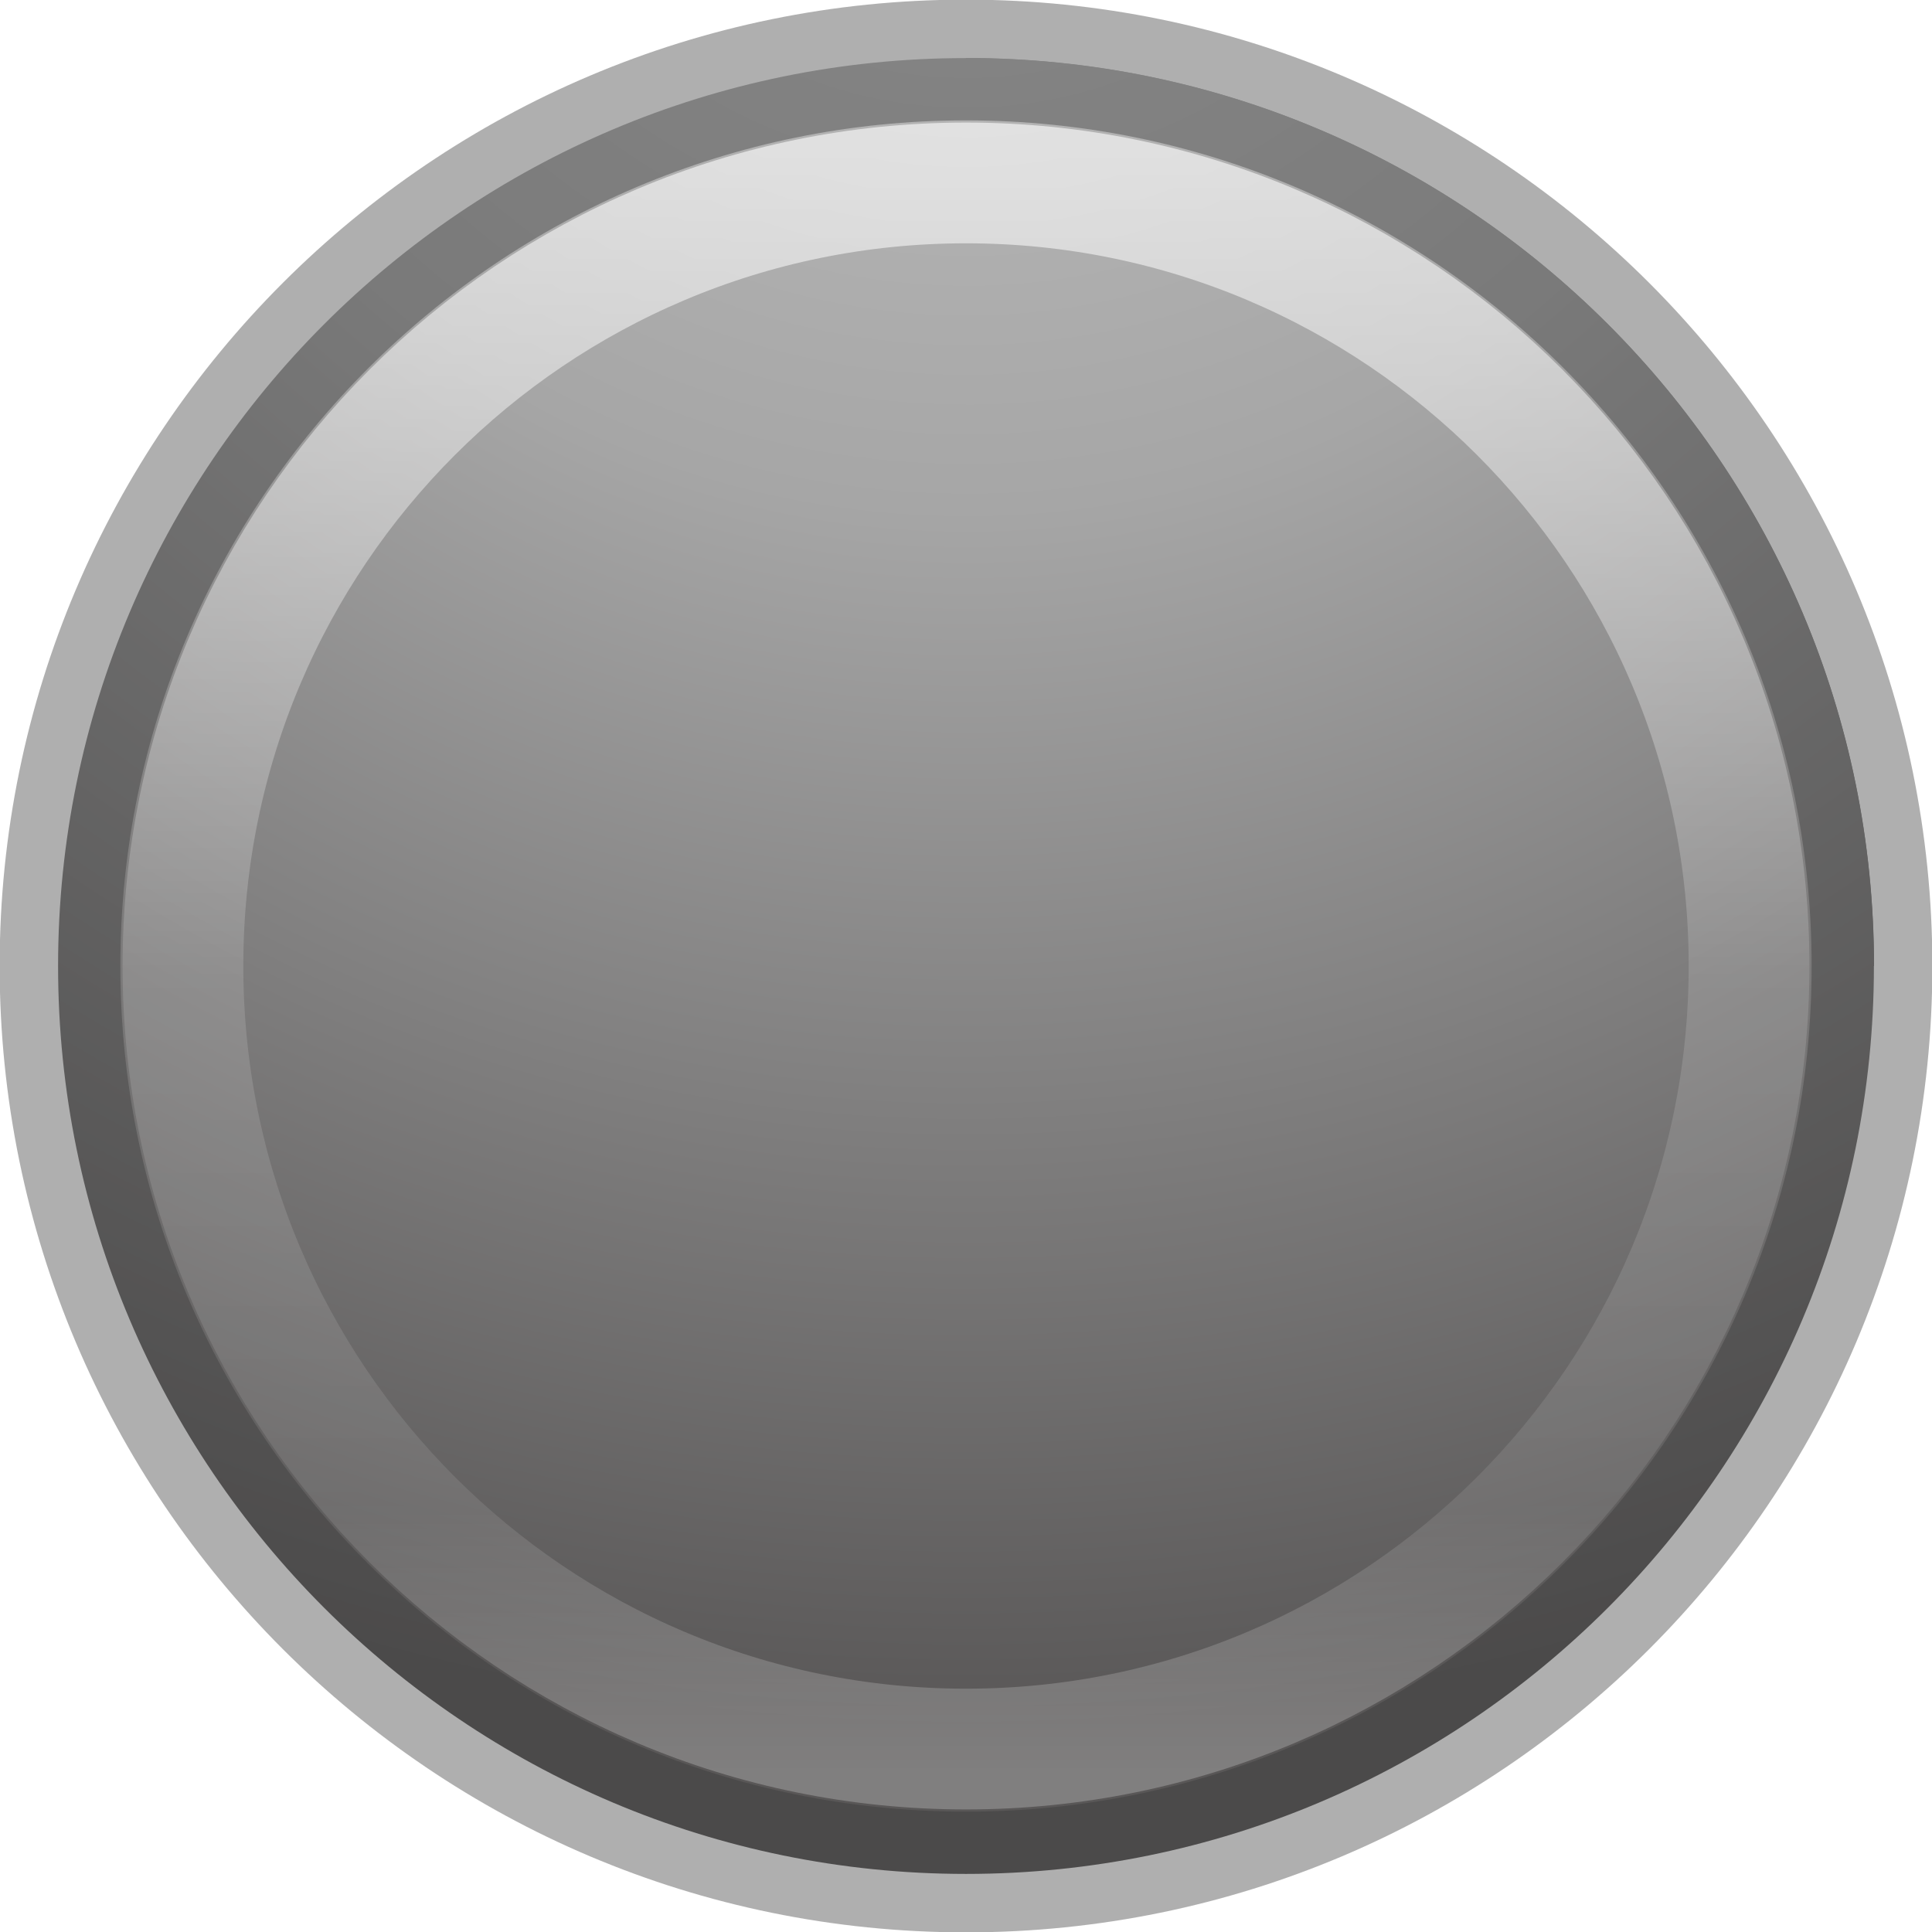
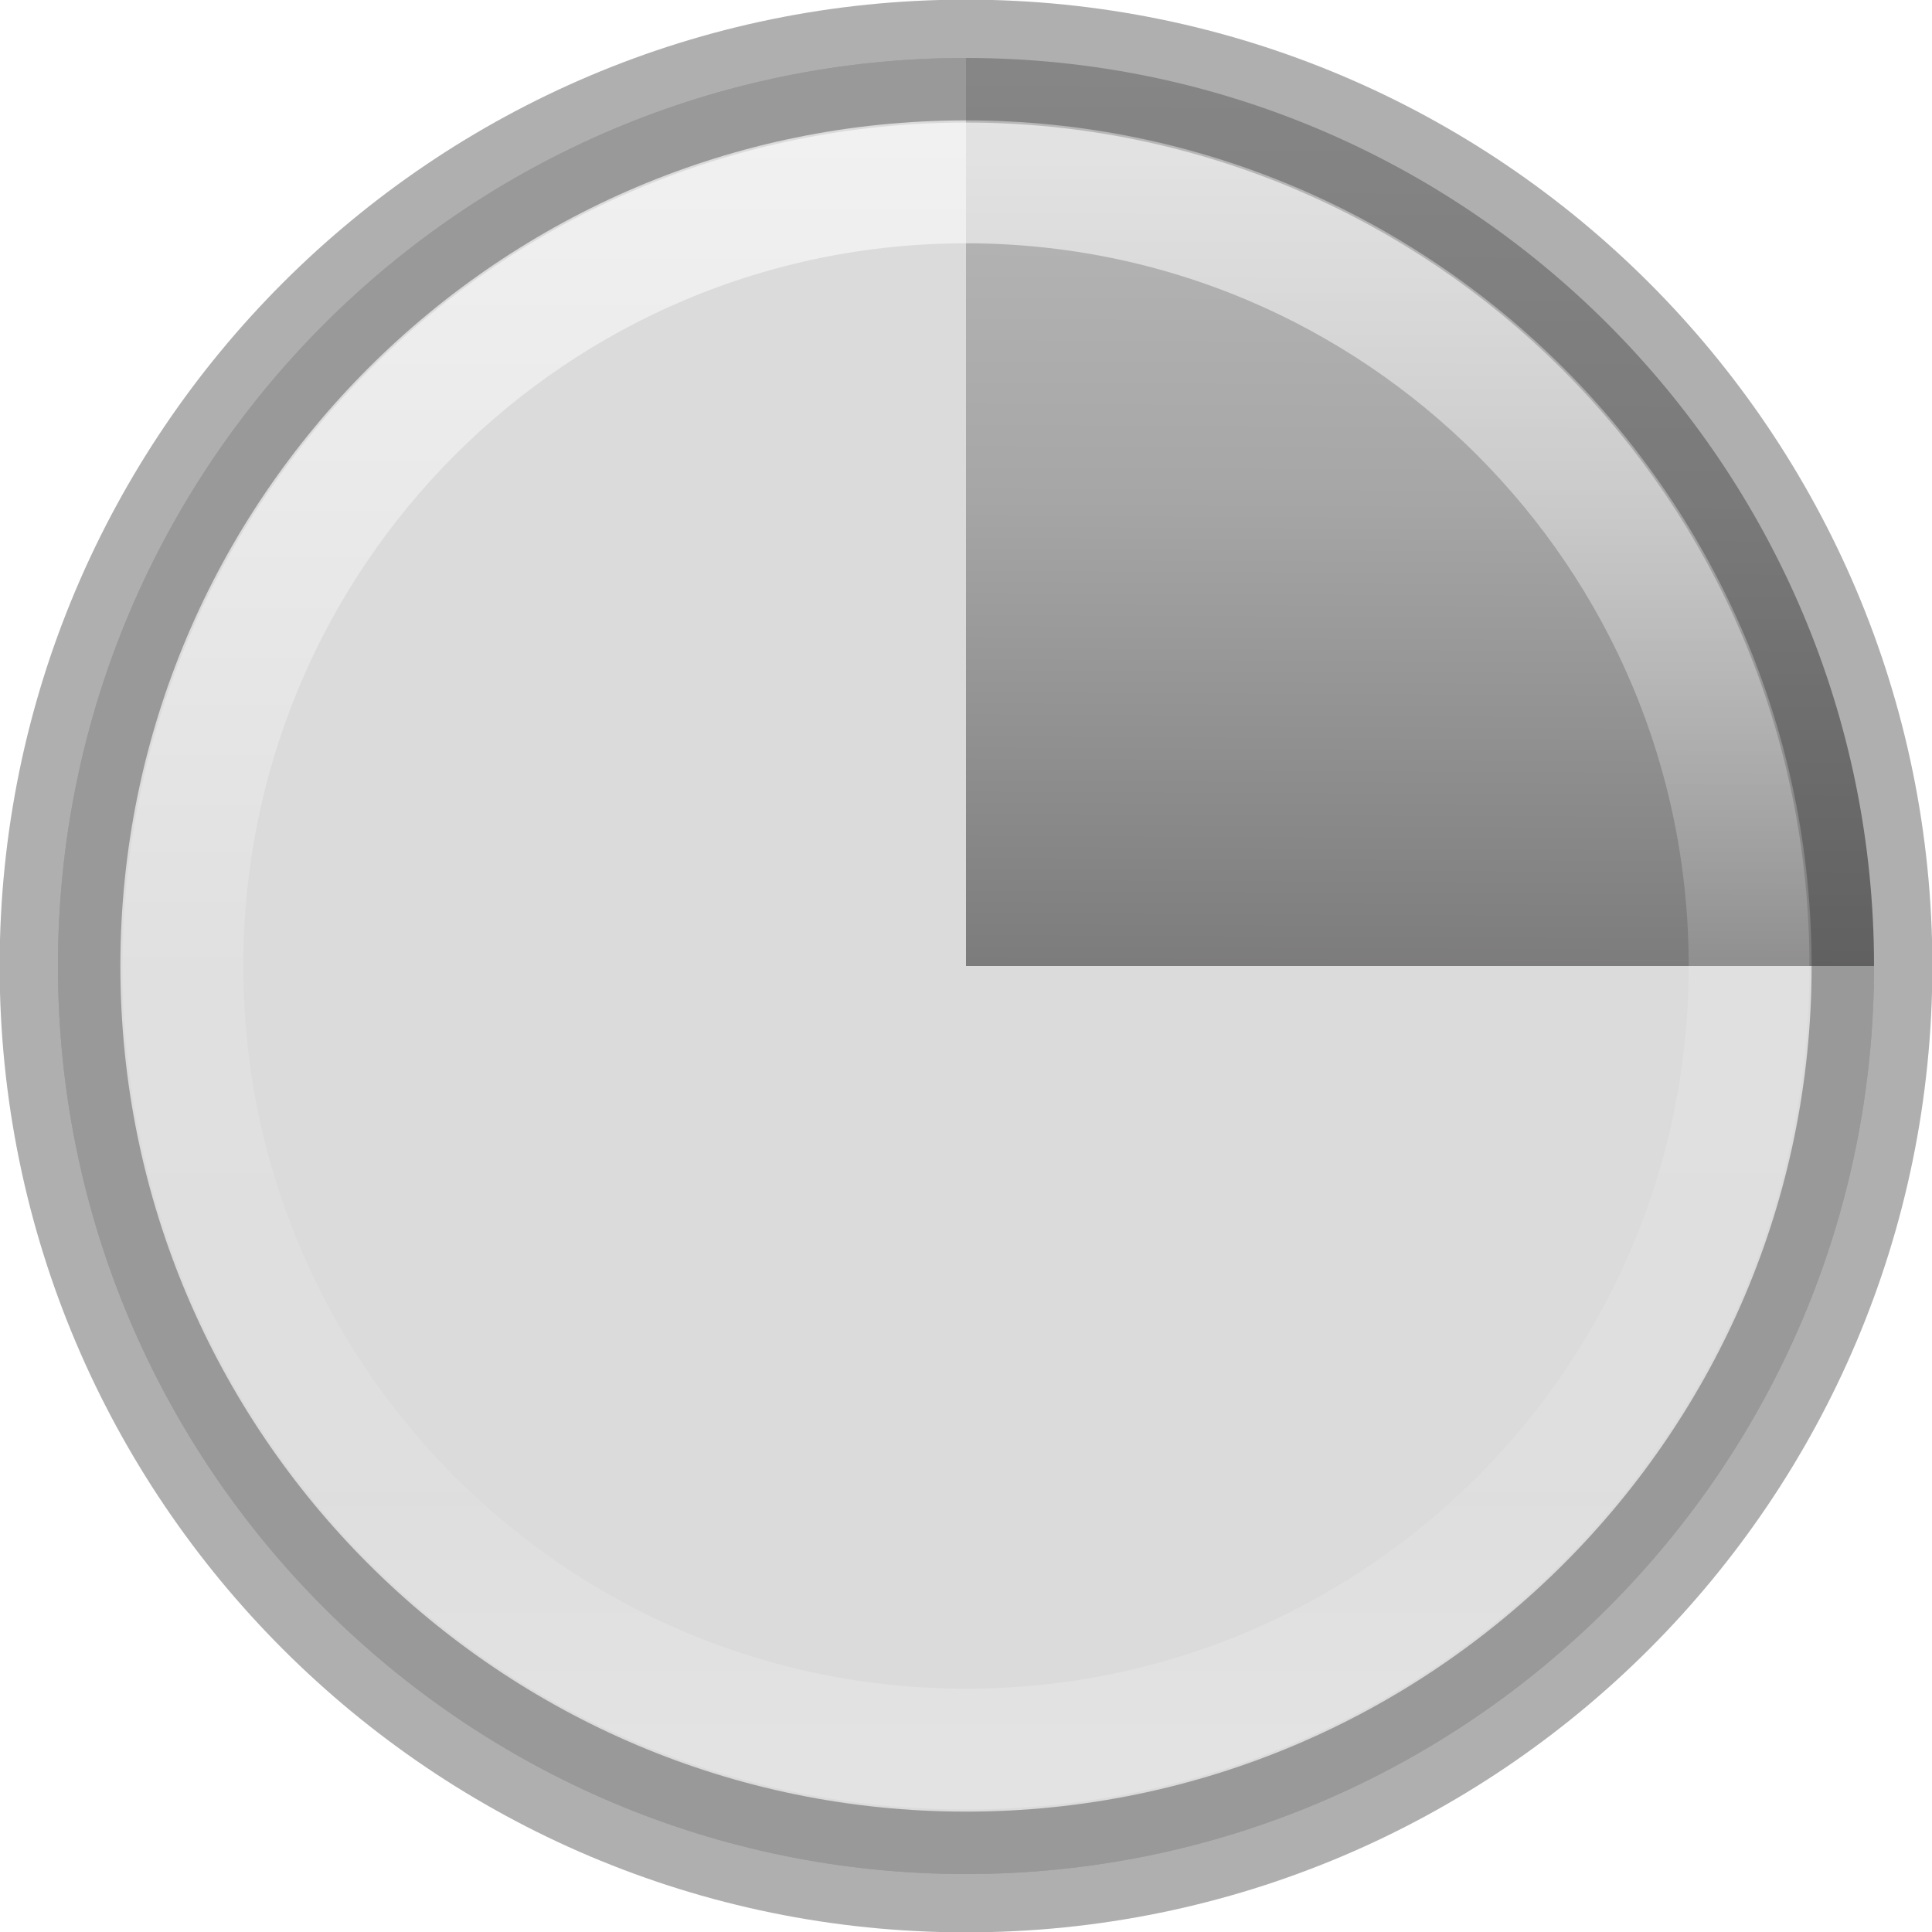
- <svg xmlns="http://www.w3.org/2000/svg" height="16" width="16">
-   <linearGradient id="a" gradientUnits="userSpaceOnUse" x1="7.815" x2="7.815" y1="1.298" y2="14.654">
+ <svg xmlns="http://www.w3.org/2000/svg" xmlns:xlink="http://www.w3.org/1999/xlink" height="16" width="16">
+   <linearGradient id="a" gradientTransform="matrix(0 1.266784 -1.340107 -.00000002 19.32363 -7.975093)" gradientUnits="userSpaceOnUse" x1="5.817" x2="20.098" y1="8.413" y2="8.484">
+     <stop offset="0" stop-color="#c1c1c1" />
+     <stop offset=".262" stop-color="#a6a6a6" />
+     <stop offset=".661" stop-color="#595757" />
+     <stop offset="1" stop-color="#565656" />
+   </linearGradient>
+   <linearGradient id="b" gradientUnits="userSpaceOnUse" x1="8" x2="8" xlink:href="#c" y1="-.5" y2="16.5" />
+   <linearGradient id="c" gradientTransform="matrix(.2857136 0 0 .304197 -23.85713 -8.767395)" gradientUnits="userSpaceOnUse" x1="85.25" x2="85.25" y1="34.588" y2="53.477">
+     <stop offset="0" stop-color="#f4f4f4" />
+     <stop offset="1" stop-color="#dbdbdb" />
+   </linearGradient>
+   <linearGradient id="d" gradientUnits="userSpaceOnUse" x1="8" x2="8" xlink:href="#c" y1=".48" y2="16.5" />
+   <linearGradient id="e" gradientUnits="userSpaceOnUse" x1="7.815" x2="7.815" y1="1.298" y2="14.654">
    <stop offset="0" stop-color="#fff" />
    <stop offset=".508" stop-color="#fff" stop-opacity=".235" />
    <stop offset=".835" stop-color="#fff" stop-opacity=".157" />
    <stop offset="1" stop-color="#fff" stop-opacity=".392" />
  </linearGradient>
-   <radialGradient id="b" cx="4.38" cy="8.45" gradientTransform="matrix(0 1.266784 -1.340107 -.00000002 19.32363 -7.975093)" gradientUnits="userSpaceOnUse" r="20">
-     <stop offset="0" stop-color="#c1c1c1" />
-     <stop offset=".262" stop-color="#a6a6a6" />
-     <stop offset=".661" stop-color="#595757" />
-     <stop offset="1" stop-color="#565656" />
-   </radialGradient>
-   <path d="m8.0.481c-4.149 0-7.519 3.37-7.519 7.519 0 4.149 3.37 7.519 7.519 7.519 4.149 0 7.519-3.37 7.519-7.519 0-4.149-3.37-7.519-7.519-7.519z" fill="url(#b)" />
-   <path d="m8 .48v4.52 3h7.52c0-4.149-3.371-7.52-7.52-7.52z" fill="url(#b)" />
+   <path d="m8 .48c-4.149 0-7.52 3.371-7.52 7.52 0 4.149 3.371 7.52 7.52 7.52 4.149 0 7.52-3.371 7.52-7.52h-7.52z" fill="url(#b)" />
+   <path d="m8 .48c-4.149 0-7.52 3.371-7.52 7.52 0 4.149 3.371 7.52 7.52 7.52 4.149 0 7.52-3.371 7.52-7.52h-7.52z" fill="url(#d)" />
+   <path d="m8 .48v7.52h7.52c0-4.149-3.371-7.52-7.52-7.52z" fill="url(#a)" />
  <g fill="none" stroke-linecap="round">
-     <path d="m14.485 8c0 3.582-2.904 6.485-6.485 6.485-3.582 0-6.485-2.904-6.485-6.485 0-3.582 2.903-6.485 6.485-6.485 3.581 0 6.485 2.903 6.485 6.485z" opacity=".6" stroke="url(#a)" stroke-linejoin="round" />
+     <path d="m14.485 8c0 3.582-2.904 6.485-6.485 6.485-3.582 0-6.485-2.904-6.485-6.485 0-3.582 2.903-6.485 6.485-6.485 3.581 0 6.485 2.903 6.485 6.485z" opacity=".6" stroke="url(#e)" stroke-linejoin="round" />
    <path d="m8.0.497c-4.14 0-7.503 3.363-7.503 7.503 0 4.14 3.363 7.503 7.503 7.503 4.14 0 7.503-3.363 7.503-7.503 0-4.14-3.363-7.503-7.503-7.503z" opacity=".4" stroke="#383838" stroke-width="1" />
  </g>
</svg>
